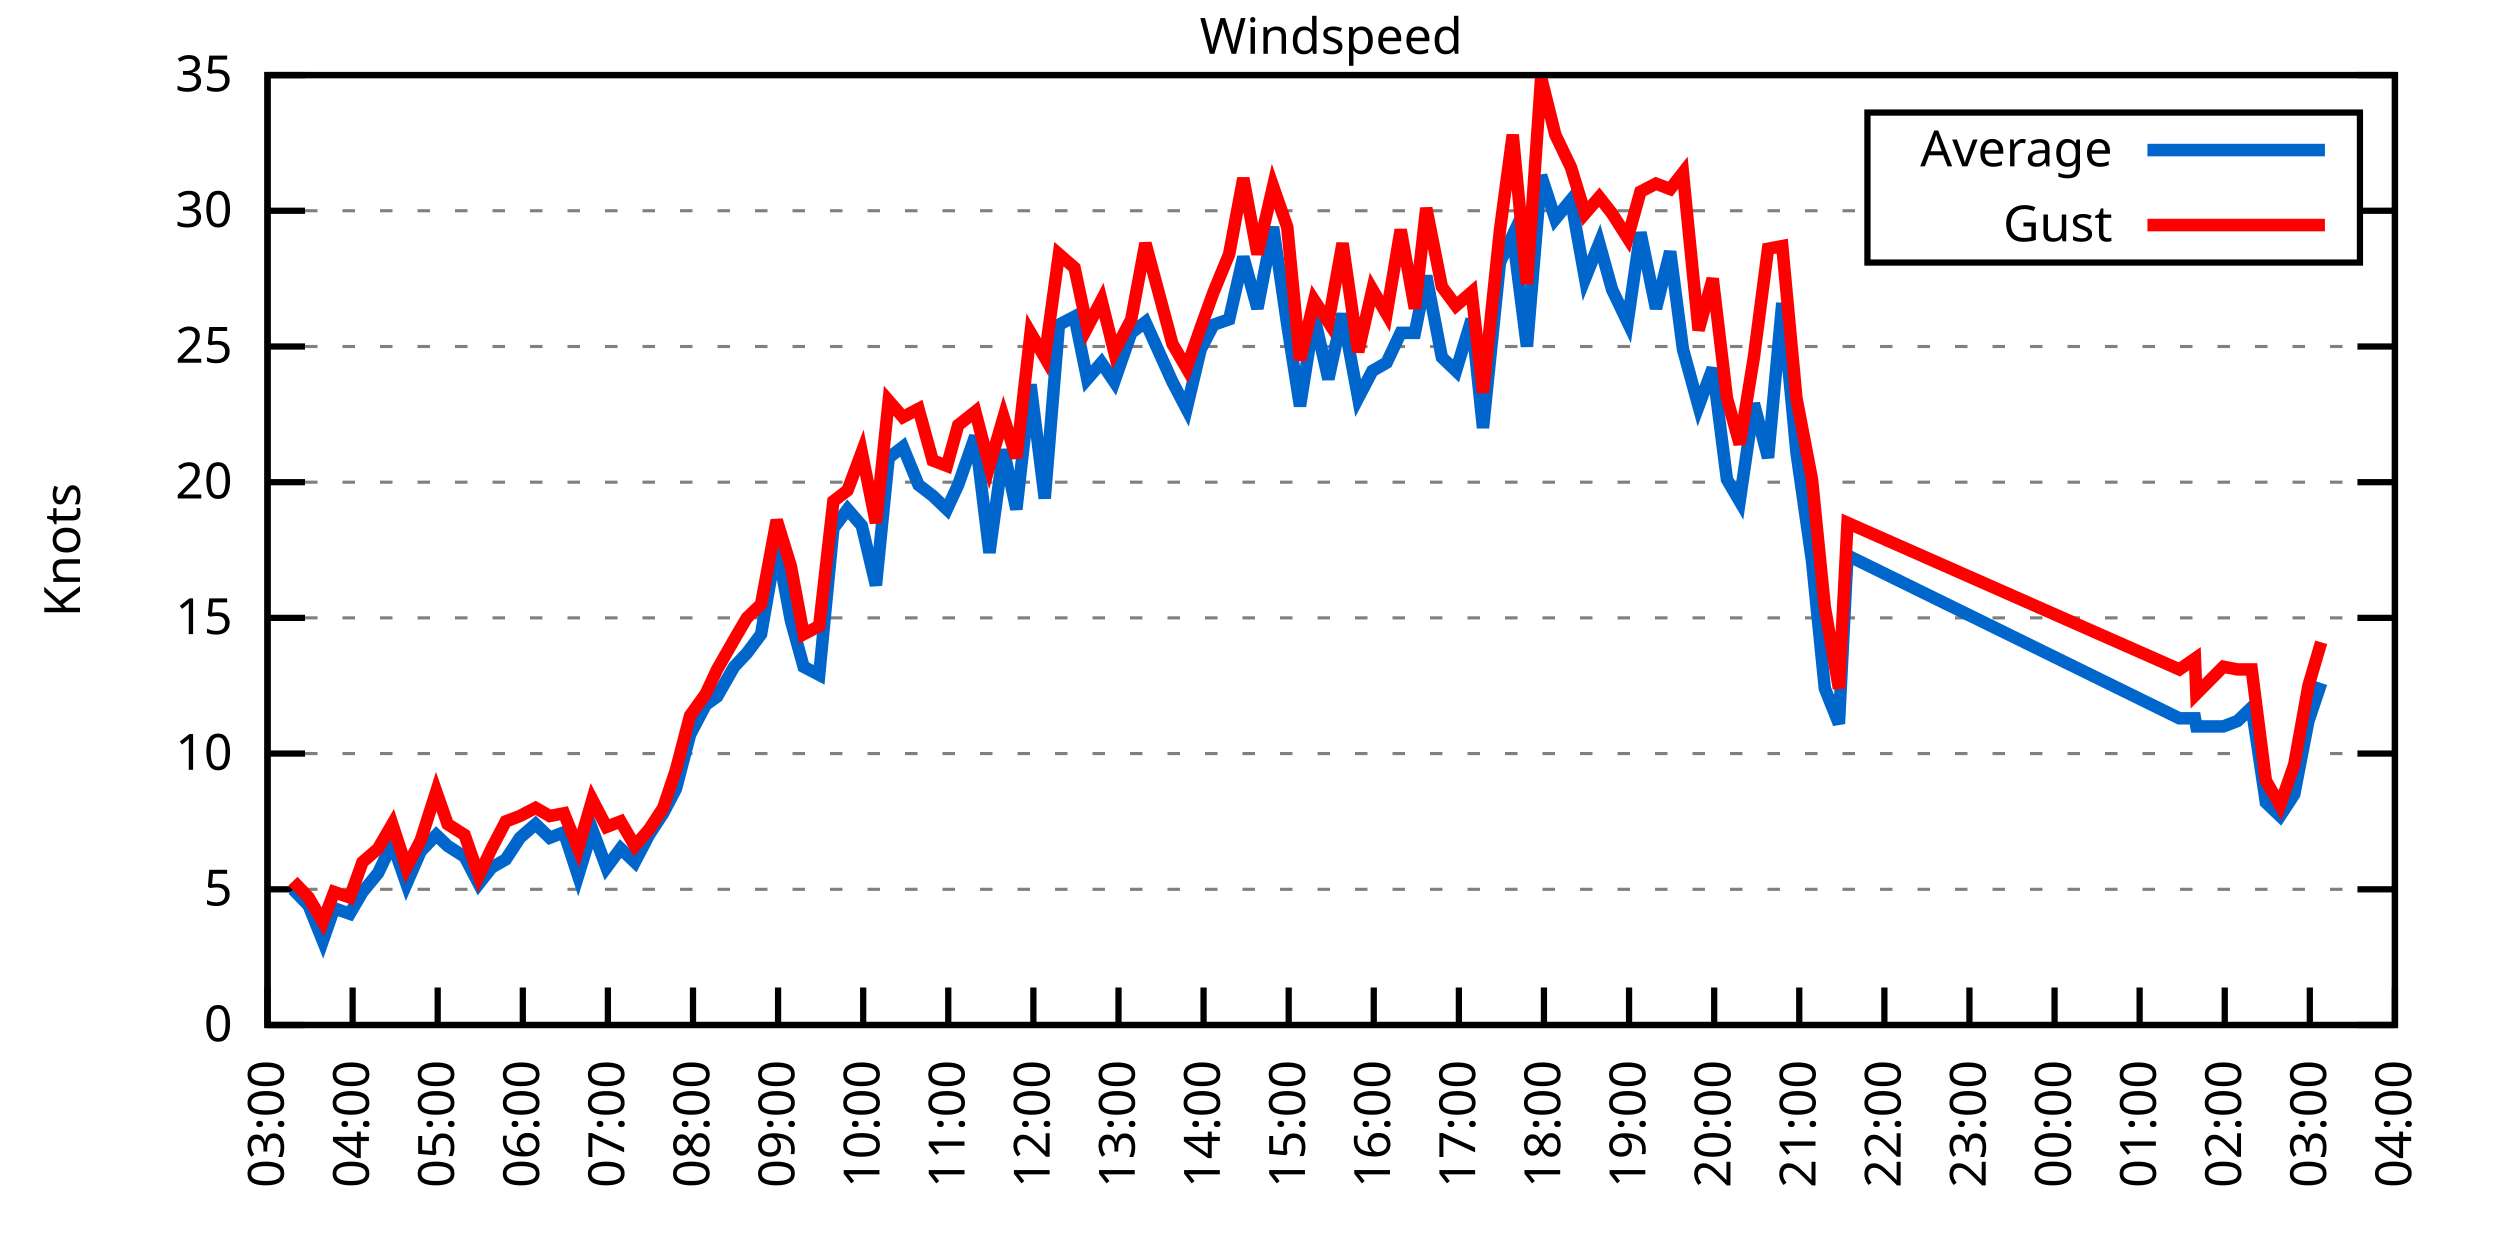
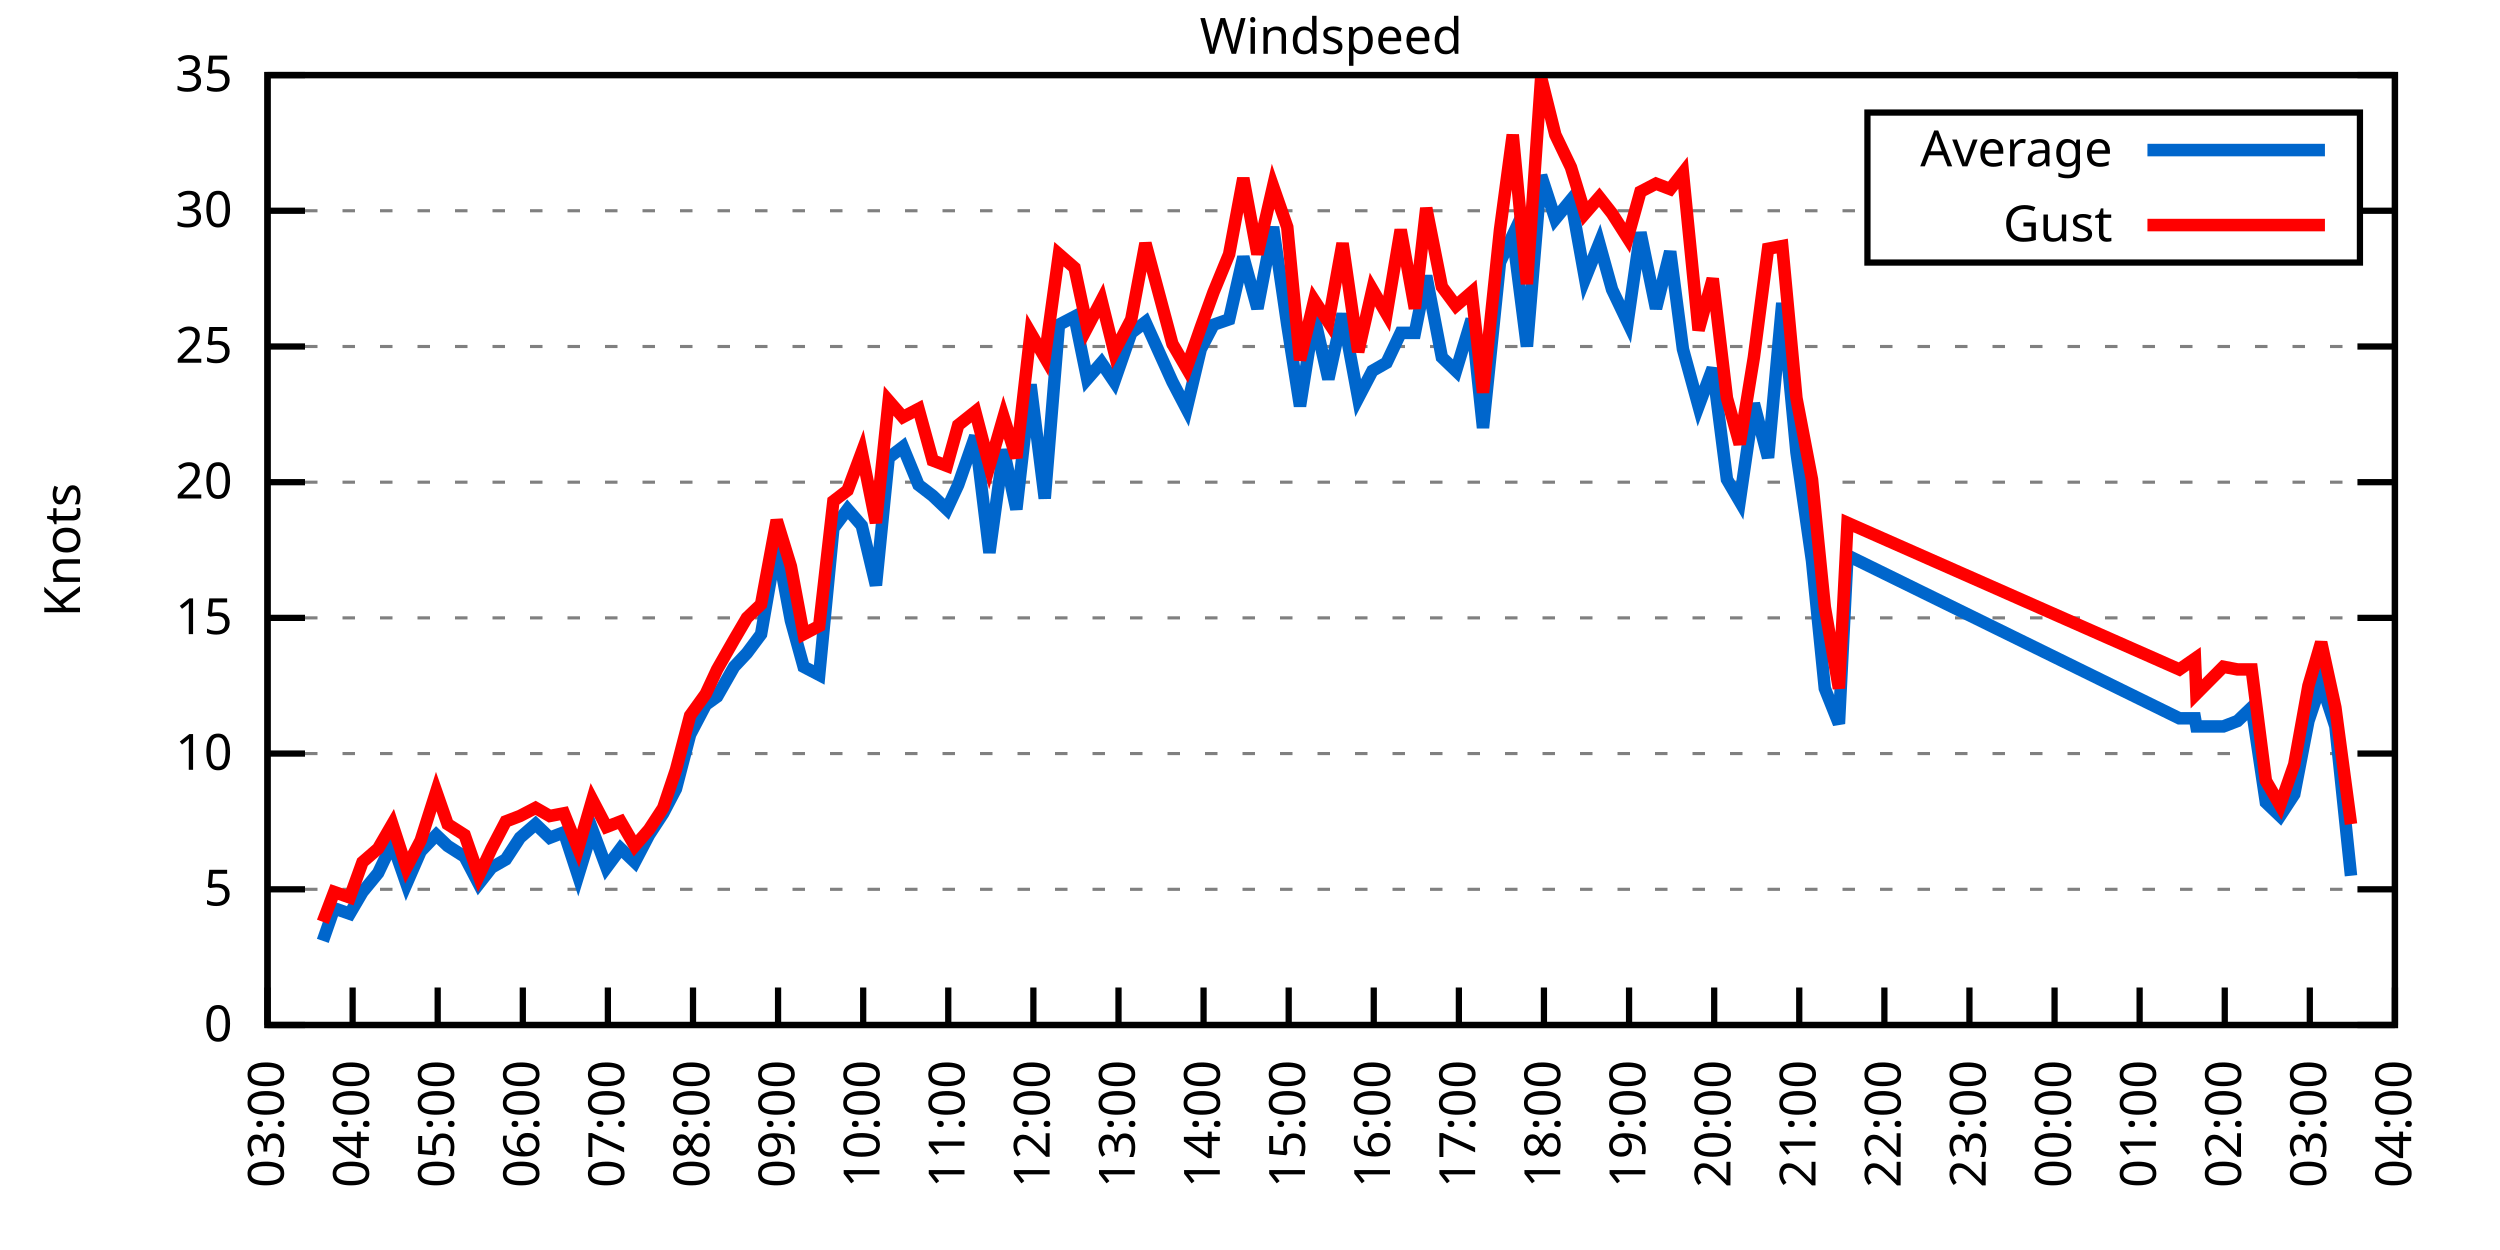
<svg xmlns="http://www.w3.org/2000/svg" xmlns:xlink="http://www.w3.org/1999/xlink" width="400" height="200" viewBox="0 0 400 200">
  <g id="gnuplot_canvas">
    <rect x="0" y="0" width="400" height="200" fill="none" />
    <defs>
      <circle id="gpDot" r="0.5" stroke-width="0.5" stroke="currentColor" />
      <path id="gpPt0" stroke-width="0.333" stroke="currentColor" d="M-1,0 h2 M0,-1 v2" />
      <path id="gpPt1" stroke-width="0.333" stroke="currentColor" d="M-1,-1 L1,1 M1,-1 L-1,1" />
      <path id="gpPt2" stroke-width="0.333" stroke="currentColor" d="M-1,0 L1,0 M0,-1 L0,1 M-1,-1 L1,1 M-1,1 L1,-1" />
      <rect id="gpPt3" stroke-width="0.333" stroke="currentColor" x="-1" y="-1" width="2" height="2" />
      <rect id="gpPt4" stroke-width="0.333" stroke="currentColor" fill="currentColor" x="-1" y="-1" width="2" height="2" />
      <circle id="gpPt5" stroke-width="0.333" stroke="currentColor" cx="0" cy="0" r="1" />
      <use xlink:href="#gpPt5" id="gpPt6" fill="currentColor" stroke="none" />
      <path id="gpPt7" stroke-width="0.333" stroke="currentColor" d="M0,-1.33 L-1.33,0.67 L1.33,0.67 z" />
      <use xlink:href="#gpPt7" id="gpPt8" fill="currentColor" stroke="none" />
      <use xlink:href="#gpPt7" id="gpPt9" stroke="currentColor" transform="rotate(180)" />
      <use xlink:href="#gpPt9" id="gpPt10" fill="currentColor" stroke="none" />
      <use xlink:href="#gpPt3" id="gpPt11" stroke="currentColor" transform="rotate(45)" />
      <use xlink:href="#gpPt11" id="gpPt12" fill="currentColor" stroke="none" />
      <path id="gpPt13" stroke-width="0.333" stroke="currentColor" d="M0,1.330 L1.265,0.411 L0.782,-1.067 L-0.782,-1.076 L-1.265,0.411 z" />
      <use xlink:href="#gpPt13" id="gpPt14" fill="currentColor" stroke="none" />
      <filter id="textbox" filterUnits="objectBoundingBox" x="0" y="0" height="1" width="1">
        <feFlood flood-color="white" flood-opacity="1" result="bgnd" />
        <feComposite in="SourceGraphic" in2="bgnd" operator="atop" />
      </filter>
      <filter id="greybox" filterUnits="objectBoundingBox" x="0" y="0" height="1" width="1">
        <feFlood flood-color="lightgrey" flood-opacity="1" result="grey" />
        <feComposite in="SourceGraphic" in2="grey" operator="atop" />
      </filter>
    </defs>
    <g fill="none" color="white" stroke="currentColor" stroke-width="1.00" stroke-linecap="butt" stroke-linejoin="miter">
</g>
    <g fill="none" color="black" stroke="currentColor" stroke-width="1.00" stroke-linecap="butt" stroke-linejoin="miter">
      <g stroke="none" shape-rendering="crispEdges">
        <polygon fill="rgb(255, 255, 255)" points="42.80,164.00 383.18,164.00 383.18,12.02 42.80,12.02 " />
      </g>
    </g>
    <g fill="none" color="black" stroke="currentColor" stroke-width="1.00" stroke-linecap="butt" stroke-linejoin="miter">
</g>
    <g fill="none" color="black" stroke="black" stroke-width="0.50" stroke-linecap="butt" stroke-linejoin="miter">
</g>
    <g fill="none" color="gray" stroke="currentColor" stroke-width="0.50" stroke-linecap="butt" stroke-linejoin="miter">
      <path stroke="gray" stroke-dasharray="2,4" class="gridline" d="M42.80,164.00 L383.19,164.00  " />
    </g>
    <g fill="none" color="gray" stroke="gray" stroke-width="1.00" stroke-linecap="butt" stroke-linejoin="miter">
</g>
    <g fill="none" color="black" stroke="currentColor" stroke-width="1.00" stroke-linecap="butt" stroke-linejoin="miter">
      <path stroke="black" d="M42.80,164.00 L48.80,164.00 M383.19,164.00 L377.19,164.00  " />
      <g transform="translate(37.20,166.60)" stroke="none" fill="black" font-family="Sans" font-size="8.00" text-anchor="end">
        <text>
          <tspan font-family="Sans"> 0</tspan>
        </text>
      </g>
    </g>
    <g fill="none" color="black" stroke="currentColor" stroke-width="1.00" stroke-linecap="butt" stroke-linejoin="miter">
</g>
    <g fill="none" color="black" stroke="black" stroke-width="0.50" stroke-linecap="butt" stroke-linejoin="miter">
</g>
    <g fill="none" color="gray" stroke="currentColor" stroke-width="0.50" stroke-linecap="butt" stroke-linejoin="miter">
      <path stroke="gray" stroke-dasharray="2,4" class="gridline" d="M42.80,142.29 L383.19,142.29  " />
    </g>
    <g fill="none" color="gray" stroke="gray" stroke-width="1.00" stroke-linecap="butt" stroke-linejoin="miter">
</g>
    <g fill="none" color="black" stroke="currentColor" stroke-width="1.00" stroke-linecap="butt" stroke-linejoin="miter">
      <path stroke="black" d="M42.80,142.29 L48.80,142.29 M383.19,142.29 L377.19,142.29  " />
      <g transform="translate(37.20,144.89)" stroke="none" fill="black" font-family="Sans" font-size="8.00" text-anchor="end">
        <text>
          <tspan font-family="Sans"> 5</tspan>
        </text>
      </g>
    </g>
    <g fill="none" color="black" stroke="currentColor" stroke-width="1.00" stroke-linecap="butt" stroke-linejoin="miter">
</g>
    <g fill="none" color="black" stroke="black" stroke-width="0.50" stroke-linecap="butt" stroke-linejoin="miter">
</g>
    <g fill="none" color="gray" stroke="currentColor" stroke-width="0.50" stroke-linecap="butt" stroke-linejoin="miter">
      <path stroke="gray" stroke-dasharray="2,4" class="gridline" d="M42.80,120.57 L383.19,120.57  " />
    </g>
    <g fill="none" color="gray" stroke="gray" stroke-width="1.00" stroke-linecap="butt" stroke-linejoin="miter">
</g>
    <g fill="none" color="black" stroke="currentColor" stroke-width="1.00" stroke-linecap="butt" stroke-linejoin="miter">
      <path stroke="black" d="M42.80,120.57 L48.80,120.57 M383.19,120.57 L377.19,120.57  " />
      <g transform="translate(37.20,123.17)" stroke="none" fill="black" font-family="Sans" font-size="8.00" text-anchor="end">
        <text>
          <tspan font-family="Sans"> 10</tspan>
        </text>
      </g>
    </g>
    <g fill="none" color="black" stroke="currentColor" stroke-width="1.00" stroke-linecap="butt" stroke-linejoin="miter">
</g>
    <g fill="none" color="black" stroke="black" stroke-width="0.50" stroke-linecap="butt" stroke-linejoin="miter">
</g>
    <g fill="none" color="gray" stroke="currentColor" stroke-width="0.50" stroke-linecap="butt" stroke-linejoin="miter">
      <path stroke="gray" stroke-dasharray="2,4" class="gridline" d="M42.80,98.86 L383.19,98.86  " />
    </g>
    <g fill="none" color="gray" stroke="gray" stroke-width="1.00" stroke-linecap="butt" stroke-linejoin="miter">
</g>
    <g fill="none" color="black" stroke="currentColor" stroke-width="1.00" stroke-linecap="butt" stroke-linejoin="miter">
      <path stroke="black" d="M42.80,98.86 L48.80,98.86 M383.19,98.86 L377.19,98.86  " />
      <g transform="translate(37.20,101.46)" stroke="none" fill="black" font-family="Sans" font-size="8.00" text-anchor="end">
        <text>
          <tspan font-family="Sans"> 15</tspan>
        </text>
      </g>
    </g>
    <g fill="none" color="black" stroke="currentColor" stroke-width="1.00" stroke-linecap="butt" stroke-linejoin="miter">
</g>
    <g fill="none" color="black" stroke="black" stroke-width="0.50" stroke-linecap="butt" stroke-linejoin="miter">
</g>
    <g fill="none" color="gray" stroke="currentColor" stroke-width="0.50" stroke-linecap="butt" stroke-linejoin="miter">
      <path stroke="gray" stroke-dasharray="2,4" class="gridline" d="M42.80,77.15 L383.19,77.15  " />
    </g>
    <g fill="none" color="gray" stroke="gray" stroke-width="1.00" stroke-linecap="butt" stroke-linejoin="miter">
</g>
    <g fill="none" color="black" stroke="currentColor" stroke-width="1.00" stroke-linecap="butt" stroke-linejoin="miter">
      <path stroke="black" d="M42.80,77.15 L48.80,77.15 M383.19,77.15 L377.19,77.15  " />
      <g transform="translate(37.20,79.75)" stroke="none" fill="black" font-family="Sans" font-size="8.00" text-anchor="end">
        <text>
          <tspan font-family="Sans"> 20</tspan>
        </text>
      </g>
    </g>
    <g fill="none" color="black" stroke="currentColor" stroke-width="1.00" stroke-linecap="butt" stroke-linejoin="miter">
</g>
    <g fill="none" color="black" stroke="black" stroke-width="0.50" stroke-linecap="butt" stroke-linejoin="miter">
</g>
    <g fill="none" color="gray" stroke="currentColor" stroke-width="0.50" stroke-linecap="butt" stroke-linejoin="miter">
      <path stroke="gray" stroke-dasharray="2,4" class="gridline" d="M42.80,55.44 L383.19,55.44  " />
    </g>
    <g fill="none" color="gray" stroke="gray" stroke-width="1.00" stroke-linecap="butt" stroke-linejoin="miter">
</g>
    <g fill="none" color="black" stroke="currentColor" stroke-width="1.00" stroke-linecap="butt" stroke-linejoin="miter">
      <path stroke="black" d="M42.80,55.44 L48.80,55.44 M383.19,55.44 L377.19,55.44  " />
      <g transform="translate(37.20,58.04)" stroke="none" fill="black" font-family="Sans" font-size="8.00" text-anchor="end">
        <text>
          <tspan font-family="Sans"> 25</tspan>
        </text>
      </g>
    </g>
    <g fill="none" color="black" stroke="currentColor" stroke-width="1.00" stroke-linecap="butt" stroke-linejoin="miter">
</g>
    <g fill="none" color="black" stroke="black" stroke-width="0.50" stroke-linecap="butt" stroke-linejoin="miter">
</g>
    <g fill="none" color="gray" stroke="currentColor" stroke-width="0.50" stroke-linecap="butt" stroke-linejoin="miter">
      <path stroke="gray" stroke-dasharray="2,4" class="gridline" d="M42.80,33.72 L298.79,33.72 M377.59,33.72 L383.19,33.72  " />
    </g>
    <g fill="none" color="gray" stroke="gray" stroke-width="1.00" stroke-linecap="butt" stroke-linejoin="miter">
</g>
    <g fill="none" color="black" stroke="currentColor" stroke-width="1.00" stroke-linecap="butt" stroke-linejoin="miter">
      <path stroke="black" d="M42.80,33.72 L48.80,33.72 M383.19,33.72 L377.19,33.72  " />
      <g transform="translate(37.20,36.32)" stroke="none" fill="black" font-family="Sans" font-size="8.00" text-anchor="end">
        <text>
          <tspan font-family="Sans"> 30</tspan>
        </text>
      </g>
    </g>
    <g fill="none" color="black" stroke="currentColor" stroke-width="1.00" stroke-linecap="butt" stroke-linejoin="miter">
</g>
    <g fill="none" color="black" stroke="black" stroke-width="0.50" stroke-linecap="butt" stroke-linejoin="miter">
</g>
    <g fill="none" color="gray" stroke="currentColor" stroke-width="0.50" stroke-linecap="butt" stroke-linejoin="miter">
      <path stroke="gray" stroke-dasharray="2,4" class="gridline" d="M42.80,12.01 L383.19,12.01  " />
    </g>
    <g fill="none" color="gray" stroke="gray" stroke-width="1.00" stroke-linecap="butt" stroke-linejoin="miter">
</g>
    <g fill="none" color="black" stroke="currentColor" stroke-width="1.00" stroke-linecap="butt" stroke-linejoin="miter">
      <path stroke="black" d="M42.80,12.01 L48.80,12.01 M383.19,12.01 L377.19,12.01  " />
      <g transform="translate(37.20,14.61)" stroke="none" fill="black" font-family="Sans" font-size="8.00" text-anchor="end">
        <text>
          <tspan font-family="Sans"> 35</tspan>
        </text>
      </g>
    </g>
    <g fill="none" color="black" stroke="currentColor" stroke-width="1.00" stroke-linecap="butt" stroke-linejoin="miter">
      <path stroke="black" d="M42.80,164.00 L42.80,158.00  " />
      <g transform="translate(45.40,169.60) rotate(270.00)" stroke="none" fill="black" font-family="Sans" font-size="8.00" text-anchor="end">
        <text>
          <tspan font-family="Sans">03:00</tspan>
        </text>
      </g>
    </g>
    <g fill="none" color="black" stroke="currentColor" stroke-width="1.00" stroke-linecap="butt" stroke-linejoin="miter">
      <path stroke="black" d="M56.42,164.00 L56.42,158.00  " />
      <g transform="translate(59.02,169.60) rotate(270.00)" stroke="none" fill="black" font-family="Sans" font-size="8.00" text-anchor="end">
        <text>
          <tspan font-family="Sans">04:00</tspan>
        </text>
      </g>
    </g>
    <g fill="none" color="black" stroke="currentColor" stroke-width="1.00" stroke-linecap="butt" stroke-linejoin="miter">
      <path stroke="black" d="M70.03,164.00 L70.03,158.00  " />
      <g transform="translate(72.63,169.60) rotate(270.00)" stroke="none" fill="black" font-family="Sans" font-size="8.00" text-anchor="end">
        <text>
          <tspan font-family="Sans">05:00</tspan>
        </text>
      </g>
    </g>
    <g fill="none" color="black" stroke="currentColor" stroke-width="1.00" stroke-linecap="butt" stroke-linejoin="miter">
      <path stroke="black" d="M83.65,164.00 L83.65,158.00  " />
      <g transform="translate(86.25,169.60) rotate(270.00)" stroke="none" fill="black" font-family="Sans" font-size="8.00" text-anchor="end">
        <text>
          <tspan font-family="Sans">06:00</tspan>
        </text>
      </g>
    </g>
    <g fill="none" color="black" stroke="currentColor" stroke-width="1.00" stroke-linecap="butt" stroke-linejoin="miter">
      <path stroke="black" d="M97.26,164.00 L97.26,158.00  " />
      <g transform="translate(99.86,169.60) rotate(270.00)" stroke="none" fill="black" font-family="Sans" font-size="8.00" text-anchor="end">
        <text>
          <tspan font-family="Sans">07:00</tspan>
        </text>
      </g>
    </g>
    <g fill="none" color="black" stroke="currentColor" stroke-width="1.00" stroke-linecap="butt" stroke-linejoin="miter">
      <path stroke="black" d="M110.88,164.00 L110.88,158.00  " />
      <g transform="translate(113.48,169.60) rotate(270.00)" stroke="none" fill="black" font-family="Sans" font-size="8.00" text-anchor="end">
        <text>
          <tspan font-family="Sans">08:00</tspan>
        </text>
      </g>
    </g>
    <g fill="none" color="black" stroke="currentColor" stroke-width="1.00" stroke-linecap="butt" stroke-linejoin="miter">
      <path stroke="black" d="M124.49,164.00 L124.49,158.00  " />
      <g transform="translate(127.09,169.60) rotate(270.00)" stroke="none" fill="black" font-family="Sans" font-size="8.00" text-anchor="end">
        <text>
          <tspan font-family="Sans">09:00</tspan>
        </text>
      </g>
    </g>
    <g fill="none" color="black" stroke="currentColor" stroke-width="1.00" stroke-linecap="butt" stroke-linejoin="miter">
      <path stroke="black" d="M138.11,164.00 L138.11,158.00  " />
      <g transform="translate(140.71,169.60) rotate(270.00)" stroke="none" fill="black" font-family="Sans" font-size="8.00" text-anchor="end">
        <text>
          <tspan font-family="Sans">10:00</tspan>
        </text>
      </g>
    </g>
    <g fill="none" color="black" stroke="currentColor" stroke-width="1.00" stroke-linecap="butt" stroke-linejoin="miter">
      <path stroke="black" d="M151.72,164.00 L151.72,158.00  " />
      <g transform="translate(154.32,169.60) rotate(270.00)" stroke="none" fill="black" font-family="Sans" font-size="8.00" text-anchor="end">
        <text>
          <tspan font-family="Sans">11:00</tspan>
        </text>
      </g>
    </g>
    <g fill="none" color="black" stroke="currentColor" stroke-width="1.00" stroke-linecap="butt" stroke-linejoin="miter">
      <path stroke="black" d="M165.34,164.00 L165.34,158.00  " />
      <g transform="translate(167.94,169.60) rotate(270.00)" stroke="none" fill="black" font-family="Sans" font-size="8.00" text-anchor="end">
        <text>
          <tspan font-family="Sans">12:00</tspan>
        </text>
      </g>
    </g>
    <g fill="none" color="black" stroke="currentColor" stroke-width="1.00" stroke-linecap="butt" stroke-linejoin="miter">
      <path stroke="black" d="M178.96,164.00 L178.96,158.00  " />
      <g transform="translate(181.56,169.60) rotate(270.00)" stroke="none" fill="black" font-family="Sans" font-size="8.00" text-anchor="end">
        <text>
          <tspan font-family="Sans">13:00</tspan>
        </text>
      </g>
    </g>
    <g fill="none" color="black" stroke="currentColor" stroke-width="1.00" stroke-linecap="butt" stroke-linejoin="miter">
      <path stroke="black" d="M192.57,164.00 L192.57,158.00  " />
      <g transform="translate(195.17,169.60) rotate(270.00)" stroke="none" fill="black" font-family="Sans" font-size="8.00" text-anchor="end">
        <text>
          <tspan font-family="Sans">14:00</tspan>
        </text>
      </g>
    </g>
    <g fill="none" color="black" stroke="currentColor" stroke-width="1.00" stroke-linecap="butt" stroke-linejoin="miter">
      <path stroke="black" d="M206.19,164.00 L206.19,158.00  " />
      <g transform="translate(208.79,169.60) rotate(270.00)" stroke="none" fill="black" font-family="Sans" font-size="8.00" text-anchor="end">
        <text>
          <tspan font-family="Sans">15:00</tspan>
        </text>
      </g>
    </g>
    <g fill="none" color="black" stroke="currentColor" stroke-width="1.00" stroke-linecap="butt" stroke-linejoin="miter">
      <path stroke="black" d="M219.80,164.00 L219.80,158.00  " />
      <g transform="translate(222.40,169.60) rotate(270.00)" stroke="none" fill="black" font-family="Sans" font-size="8.00" text-anchor="end">
        <text>
          <tspan font-family="Sans">16:00</tspan>
        </text>
      </g>
    </g>
    <g fill="none" color="black" stroke="currentColor" stroke-width="1.00" stroke-linecap="butt" stroke-linejoin="miter">
      <path stroke="black" d="M233.42,164.00 L233.42,158.00  " />
      <g transform="translate(236.02,169.60) rotate(270.00)" stroke="none" fill="black" font-family="Sans" font-size="8.00" text-anchor="end">
        <text>
          <tspan font-family="Sans">17:00</tspan>
        </text>
      </g>
    </g>
    <g fill="none" color="black" stroke="currentColor" stroke-width="1.00" stroke-linecap="butt" stroke-linejoin="miter">
      <path stroke="black" d="M247.03,164.00 L247.03,158.00  " />
      <g transform="translate(249.63,169.60) rotate(270.00)" stroke="none" fill="black" font-family="Sans" font-size="8.00" text-anchor="end">
        <text>
          <tspan font-family="Sans">18:00</tspan>
        </text>
      </g>
    </g>
    <g fill="none" color="black" stroke="currentColor" stroke-width="1.00" stroke-linecap="butt" stroke-linejoin="miter">
      <path stroke="black" d="M260.65,164.00 L260.65,158.00  " />
      <g transform="translate(263.25,169.60) rotate(270.00)" stroke="none" fill="black" font-family="Sans" font-size="8.00" text-anchor="end">
        <text>
          <tspan font-family="Sans">19:00</tspan>
        </text>
      </g>
    </g>
    <g fill="none" color="black" stroke="currentColor" stroke-width="1.00" stroke-linecap="butt" stroke-linejoin="miter">
      <path stroke="black" d="M274.27,164.00 L274.27,158.00  " />
      <g transform="translate(276.87,169.60) rotate(270.00)" stroke="none" fill="black" font-family="Sans" font-size="8.00" text-anchor="end">
        <text>
          <tspan font-family="Sans">20:00</tspan>
        </text>
      </g>
    </g>
    <g fill="none" color="black" stroke="currentColor" stroke-width="1.00" stroke-linecap="butt" stroke-linejoin="miter">
      <path stroke="black" d="M287.88,164.00 L287.88,158.00  " />
      <g transform="translate(290.48,169.60) rotate(270.00)" stroke="none" fill="black" font-family="Sans" font-size="8.00" text-anchor="end">
        <text>
          <tspan font-family="Sans">21:00</tspan>
        </text>
      </g>
    </g>
    <g fill="none" color="black" stroke="currentColor" stroke-width="1.00" stroke-linecap="butt" stroke-linejoin="miter">
      <path stroke="black" d="M301.50,164.00 L301.50,158.00  " />
      <g transform="translate(304.10,169.60) rotate(270.00)" stroke="none" fill="black" font-family="Sans" font-size="8.00" text-anchor="end">
        <text>
          <tspan font-family="Sans">22:00</tspan>
        </text>
      </g>
    </g>
    <g fill="none" color="black" stroke="currentColor" stroke-width="1.00" stroke-linecap="butt" stroke-linejoin="miter">
      <path stroke="black" d="M315.11,164.00 L315.11,158.00  " />
      <g transform="translate(317.71,169.60) rotate(270.00)" stroke="none" fill="black" font-family="Sans" font-size="8.00" text-anchor="end">
        <text>
          <tspan font-family="Sans">23:00</tspan>
        </text>
      </g>
    </g>
    <g fill="none" color="black" stroke="currentColor" stroke-width="1.00" stroke-linecap="butt" stroke-linejoin="miter">
      <path stroke="black" d="M328.73,164.00 L328.73,158.00  " />
      <g transform="translate(331.33,169.60) rotate(270.00)" stroke="none" fill="black" font-family="Sans" font-size="8.00" text-anchor="end">
        <text>
          <tspan font-family="Sans">00:00</tspan>
        </text>
      </g>
    </g>
    <g fill="none" color="black" stroke="currentColor" stroke-width="1.00" stroke-linecap="butt" stroke-linejoin="miter">
      <path stroke="black" d="M342.34,164.00 L342.34,158.00  " />
      <g transform="translate(344.94,169.60) rotate(270.00)" stroke="none" fill="black" font-family="Sans" font-size="8.00" text-anchor="end">
        <text>
          <tspan font-family="Sans">01:00</tspan>
        </text>
      </g>
    </g>
    <g fill="none" color="black" stroke="currentColor" stroke-width="1.00" stroke-linecap="butt" stroke-linejoin="miter">
      <path stroke="black" d="M355.96,164.00 L355.96,158.00  " />
      <g transform="translate(358.56,169.60) rotate(270.00)" stroke="none" fill="black" font-family="Sans" font-size="8.00" text-anchor="end">
        <text>
          <tspan font-family="Sans">02:00</tspan>
        </text>
      </g>
    </g>
    <g fill="none" color="black" stroke="currentColor" stroke-width="1.00" stroke-linecap="butt" stroke-linejoin="miter">
      <path stroke="black" d="M369.57,164.00 L369.57,158.00  " />
      <g transform="translate(372.17,169.60) rotate(270.00)" stroke="none" fill="black" font-family="Sans" font-size="8.00" text-anchor="end">
        <text>
          <tspan font-family="Sans">03:00</tspan>
        </text>
      </g>
    </g>
    <g fill="none" color="black" stroke="currentColor" stroke-width="1.00" stroke-linecap="butt" stroke-linejoin="miter">
      <path stroke="black" d="M383.19,164.00 L383.19,158.00  " />
      <g transform="translate(385.79,169.60) rotate(270.00)" stroke="none" fill="black" font-family="Sans" font-size="8.00" text-anchor="end">
        <text>
          <tspan font-family="Sans">04:00</tspan>
        </text>
      </g>
    </g>
    <g fill="none" color="black" stroke="currentColor" stroke-width="1.00" stroke-linecap="butt" stroke-linejoin="miter">
</g>
    <g fill="none" color="black" stroke="currentColor" stroke-width="1.00" stroke-linecap="butt" stroke-linejoin="miter">
      <path stroke="black" d="M42.80,12.01 L42.80,164.00 L383.19,164.00 L383.19,12.01 L42.80,12.01 Z  " />
    </g>
    <g fill="none" color="black" stroke="currentColor" stroke-width="1.00" stroke-linecap="butt" stroke-linejoin="miter">
</g>
    <g fill="none" color="black" stroke="currentColor" stroke-width="1.00" stroke-linecap="butt" stroke-linejoin="miter">
      <path stroke="black" d="M298.79,42.01 L298.79,18.01 L377.59,18.01 L377.59,42.01 L298.79,42.01 Z  " />
    </g>
    <g id="Windspeed_plot_1">
      <g fill="none" color="white" stroke="black" stroke-width="2.00" stroke-linecap="butt" stroke-linejoin="miter">
</g>
      <g fill="none" color="black" stroke="currentColor" stroke-width="2.00" stroke-linecap="butt" stroke-linejoin="miter">
        <g transform="translate(337.99,26.61)" stroke="none" fill="black" font-family="Sans" font-size="8.00" text-anchor="end">
          <text>
            <tspan font-family="Sans">Average</tspan>
          </text>
        </g>
      </g>
      <g fill="none" color="black" stroke="currentColor" stroke-width="2.00" stroke-linecap="butt" stroke-linejoin="miter">
-         <path stroke="rgb(  0, 102, 204)" d="M343.59,24.01 L371.99,24.01 M46.88,142.29 L49.38,144.89 L51.65,150.54 L53.47,145.33 L55.96,146.20 L58.00,142.72   L60.50,139.68 L62.77,134.90 L65.04,141.42 L67.31,136.21 L69.80,133.60 L71.62,135.34 L74.34,137.08 L76.61,141.42   L78.65,138.81 L80.92,137.51 L83.19,134.04 L85.69,131.86 L87.96,134.04 L90.23,133.17 L92.50,140.12 L94.77,132.73   L97.04,138.81 L99.30,135.77 L101.57,137.94 L103.84,133.60 L106.11,130.13 L108.15,126.22 L110.42,117.53 L112.92,112.76   L114.74,111.45 L117.46,106.68 L119.50,104.51 L121.77,101.47 L124.27,87.14 L126.54,99.30 L128.58,106.68 L131.07,107.98   L133.34,84.53 L135.61,81.49 L137.88,84.10 L140.15,93.65 L142.19,73.24 L144.46,71.50 L146.96,77.58 L149.23,79.32   L151.50,81.49 L153.31,77.58 L156.04,69.77 L158.31,88.44 L160.57,71.94 L162.62,81.49 L164.89,61.52 L167.16,79.75   L169.43,51.96 L171.92,50.66 L173.96,60.65 L176.23,58.04 L178.28,61.08 L181.00,53.26 L183.27,51.53 L187.58,61.08   L189.85,65.42 L192.12,55.87 L194.16,51.96 L196.66,51.09 L198.93,41.11 L201.19,49.36 L203.69,36.33 L205.96,51.96   L208.00,64.99 L210.27,50.66 L212.54,60.65 L214.81,50.22 L217.31,63.69 L219.58,59.34 L221.85,58.04 L224.11,53.26   L226.38,53.26 L228.20,44.15 L230.70,57.17 L232.96,59.34 L235.46,51.09 L237.28,68.46 L240.00,41.97 L242.04,37.63   L244.31,55.44 L246.58,28.08 L248.85,35.03 L251.35,31.99 L253.61,44.58 L255.88,38.93 L257.93,46.32 L260.42,51.53   L262.47,37.20 L264.96,49.36 L267.23,40.24 L269.27,55.87 L271.77,64.99 L274.04,58.91 L276.31,76.71 L278.35,80.19   L280.62,64.56 L282.89,73.24 L285.16,48.49 L287.43,72.37 L289.92,89.74 L291.97,110.15 L294.23,115.80 L295.60,88.87   L348.70,114.93 L351.19,114.93 L351.42,116.23 L355.73,116.23 L358.00,115.36 L360.27,113.19 L362.54,128.39 L364.81,130.56   L367.08,127.09 L369.35,115.36 L371.39,109.28  " />
+         <path stroke="rgb(  0, 102, 204)" d="M343.59,24.01 L371.99,24.01 M51.65,150.54 L53.47,145.33 L55.96,146.20 L58.00,142.72 L60.50,139.68 L62.77,134.90   L65.04,141.42 L67.31,136.21 L69.80,133.60 L71.62,135.34 L74.34,137.08 L76.61,141.42 L78.65,138.81 L80.92,137.51   L83.19,134.04 L85.69,131.86 L87.96,134.04 L90.23,133.17 L92.50,140.12 L94.77,132.73 L97.04,138.81 L99.30,135.77   L101.57,137.94 L103.84,133.60 L106.11,130.13 L108.15,126.22 L110.42,117.53 L112.92,112.76 L114.74,111.45 L117.46,106.68   L119.50,104.51 L121.77,101.47 L124.27,87.14 L126.54,99.30 L128.58,106.68 L131.07,107.98 L133.34,84.53 L135.61,81.49   L137.88,84.10 L140.15,93.65 L142.19,73.24 L144.46,71.50 L146.96,77.58 L149.23,79.32 L151.50,81.49 L153.31,77.58   L156.04,69.77 L158.31,88.44 L160.57,71.94 L162.62,81.49 L164.89,61.52 L167.16,79.75 L169.43,51.96 L171.92,50.66   L173.96,60.65 L176.23,58.04 L178.28,61.08 L181.00,53.26 L183.27,51.53 L187.58,61.08 L189.85,65.42 L192.12,55.87   L194.16,51.96 L196.66,51.09 L198.93,41.11 L201.19,49.36 L203.69,36.33 L205.96,51.96 L208.00,64.99 L210.27,50.66   L212.54,60.65 L214.81,50.22 L217.31,63.69 L219.58,59.34 L221.85,58.04 L224.11,53.26 L226.38,53.26 L228.20,44.15   L230.70,57.17 L232.96,59.34 L235.46,51.09 L237.28,68.46 L240.00,41.97 L242.04,37.63 L244.31,55.44 L246.58,28.08   L248.85,35.03 L251.35,31.99 L253.61,44.58 L255.88,38.93 L257.93,46.32 L260.42,51.53 L262.47,37.20 L264.96,49.36   L267.23,40.24 L269.27,55.87 L271.77,64.99 L274.04,58.91 L276.31,76.71 L278.35,80.19 L280.62,64.56 L282.89,73.24   L285.16,48.49 L287.43,72.37 L289.92,89.74 L291.97,110.15 L294.23,115.80 L295.60,88.87 L348.70,114.93 L351.19,114.93   L351.42,116.23 L355.73,116.23 L358.00,115.36 L360.27,113.19 L362.54,128.39 L364.81,130.56 L367.08,127.09 L369.35,115.36   L371.39,109.28 L373.66,116.23 L376.16,140.12  " />
      </g>
    </g>
    <g id="Windspeed_plot_2">
      <g fill="none" color="black" stroke="currentColor" stroke-width="2.00" stroke-linecap="butt" stroke-linejoin="miter">
        <g transform="translate(337.99,38.61)" stroke="none" fill="black" font-family="Sans" font-size="8.00" text-anchor="end">
          <text>
            <tspan font-family="Sans">Gust</tspan>
          </text>
        </g>
      </g>
      <g fill="none" color="black" stroke="currentColor" stroke-width="2.00" stroke-linecap="butt" stroke-linejoin="miter">
-         <path stroke="rgb(255,   0,   0)" d="M343.59,36.01 L371.99,36.01 M46.88,140.98 L49.38,143.59 L51.65,147.50 L53.47,142.72 L55.96,143.59 L58.00,137.94   L60.50,135.77 L62.77,131.86 L65.04,138.81 L67.31,134.47 L69.80,126.65 L71.62,131.86 L74.34,133.60 L76.61,140.12   L78.65,135.77 L80.92,131.43 L83.19,130.56 L85.69,129.26 L87.96,130.56 L90.23,130.13 L92.50,135.77 L94.77,127.96   L97.04,132.30 L99.30,131.43 L101.57,135.34 L103.84,132.73 L106.11,129.26 L108.15,123.18 L110.42,114.49 L112.92,111.02   L114.74,107.11 L117.46,102.34 L119.50,98.86 L121.77,96.69 L124.27,83.23 L126.54,90.61 L128.58,101.47 L131.07,100.16   L133.34,80.19 L135.61,78.45 L137.88,72.37 L140.15,83.66 L142.19,64.12 L144.46,66.73 L146.96,65.42 L149.23,73.67   L151.50,74.54 L153.31,68.03 L156.04,65.86 L158.31,74.54 L160.57,66.73 L162.62,73.24 L164.89,53.26 L167.16,57.17   L169.43,40.67 L171.92,42.84 L173.96,52.40 L176.23,48.05 L178.28,56.30 L181.00,51.09 L183.27,38.93 L187.58,55.00   L189.85,58.91 L192.12,52.40 L194.16,46.75 L196.66,40.67 L198.93,28.51 L201.19,40.67 L203.69,29.81 L205.96,36.33   L208.00,57.61 L210.27,48.05 L212.54,51.53 L214.81,38.93 L217.31,56.30 L219.58,46.32 L221.85,50.22 L224.11,36.76   L226.38,49.36 L228.20,33.29 L230.70,45.88 L232.96,48.92 L235.46,46.75 L237.28,62.82 L240.00,36.76 L242.04,21.56   L244.31,45.45 L246.58,12.44 L248.85,21.56 L251.35,26.77 L253.61,34.16 L255.88,31.55 L257.93,34.16 L260.42,38.07   L262.47,30.68 L264.96,29.38 L267.23,30.25 L269.27,27.64 L271.77,52.83 L274.04,44.58 L276.31,63.69 L278.35,71.07   L280.62,57.17 L282.89,39.80 L285.16,39.37 L287.43,63.69 L289.92,76.71 L291.97,97.12 L294.23,110.15 L295.60,83.66   L348.70,107.11 L351.19,105.38 L351.42,111.02 L355.73,106.68 L358.00,107.11 L360.27,107.11 L362.54,124.92 L364.81,128.83   L367.08,122.31 L369.35,109.72 L371.39,102.77  " />
+         <path stroke="rgb(255,   0,   0)" d="M343.59,36.01 L371.99,36.01 M51.65,147.50 L53.47,142.72 L55.96,143.59 L58.00,137.94 L60.50,135.77 L62.77,131.86   L65.04,138.81 L67.31,134.47 L69.80,126.65 L71.62,131.86 L74.34,133.60 L76.61,140.12 L78.65,135.77 L80.92,131.43   L83.19,130.56 L85.69,129.26 L87.96,130.56 L90.23,130.13 L92.50,135.77 L94.77,127.96 L97.04,132.30 L99.30,131.43   L101.57,135.34 L103.84,132.73 L106.11,129.26 L108.15,123.18 L110.42,114.49 L112.92,111.02 L114.74,107.11 L117.46,102.34   L119.50,98.86 L121.77,96.69 L124.27,83.23 L126.54,90.61 L128.58,101.47 L131.07,100.16 L133.34,80.19 L135.61,78.45   L137.88,72.37 L140.15,83.66 L142.19,64.12 L144.46,66.73 L146.96,65.42 L149.23,73.67 L151.50,74.54 L153.31,68.03   L156.04,65.86 L158.31,74.54 L160.57,66.73 L162.62,73.24 L164.89,53.26 L167.16,57.17 L169.43,40.67 L171.92,42.84   L173.96,52.40 L176.23,48.05 L178.28,56.30 L181.00,51.09 L183.27,38.93 L187.58,55.00 L189.85,58.91 L192.12,52.40   L194.16,46.75 L196.66,40.67 L198.93,28.51 L201.19,40.67 L203.69,29.81 L205.96,36.33 L208.00,57.61 L210.27,48.05   L212.54,51.53 L214.81,38.93 L217.31,56.30 L219.58,46.32 L221.85,50.22 L224.11,36.76 L226.38,49.36 L228.20,33.29   L230.70,45.88 L232.96,48.92 L235.46,46.75 L237.28,62.82 L240.00,36.76 L242.04,21.56 L244.31,45.45 L246.58,12.44   L248.85,21.56 L251.35,26.77 L253.61,34.16 L255.88,31.55 L257.93,34.16 L260.42,38.07 L262.47,30.68 L264.96,29.38   L267.23,30.25 L269.27,27.64 L271.77,52.83 L274.04,44.58 L276.31,63.69 L278.35,71.07 L280.62,57.17 L282.89,39.80   L285.16,39.37 L287.43,63.69 L289.92,76.71 L291.97,97.12 L294.23,110.15 L295.60,83.66 L348.70,107.11 L351.19,105.38   L351.42,111.02 L355.73,106.68 L358.00,107.11 L360.27,107.11 L362.54,124.92 L364.81,128.83 L367.08,122.31 L369.35,109.72   L371.39,102.77 L373.66,113.19 L376.16,131.86  " />
      </g>
    </g>
    <g fill="none" color="black" stroke="currentColor" stroke-width="2.00" stroke-linecap="butt" stroke-linejoin="miter">
</g>
    <g fill="none" color="black" stroke="black" stroke-width="1.00" stroke-linecap="butt" stroke-linejoin="miter">
</g>
    <g fill="none" color="black" stroke="currentColor" stroke-width="1.00" stroke-linecap="butt" stroke-linejoin="miter">
      <path stroke="black" d="M42.80,12.01 L42.80,164.00 L383.19,164.00 L383.19,12.01 L42.80,12.01 Z  " />
      <g transform="translate(12.80,88.01) rotate(270.00)" stroke="none" fill="black" font-family="Sans" font-size="8.00" text-anchor="middle">
        <text>
          <tspan font-family="Sans">Knots</tspan>
        </text>
      </g>
    </g>
    <g fill="none" color="black" stroke="currentColor" stroke-width="1.00" stroke-linecap="butt" stroke-linejoin="miter">
</g>
    <g fill="none" color="black" stroke="currentColor" stroke-width="1.00" stroke-linecap="butt" stroke-linejoin="miter">
      <g transform="translate(212.99,8.61)" stroke="none" fill="black" font-family="Sans" font-size="8.00" text-anchor="middle">
        <text>
          <tspan font-family="Sans">Windspeed</tspan>
        </text>
      </g>
    </g>
    <g fill="none" color="black" stroke="currentColor" stroke-width="1.00" stroke-linecap="butt" stroke-linejoin="miter">
</g>
  </g>
</svg>
